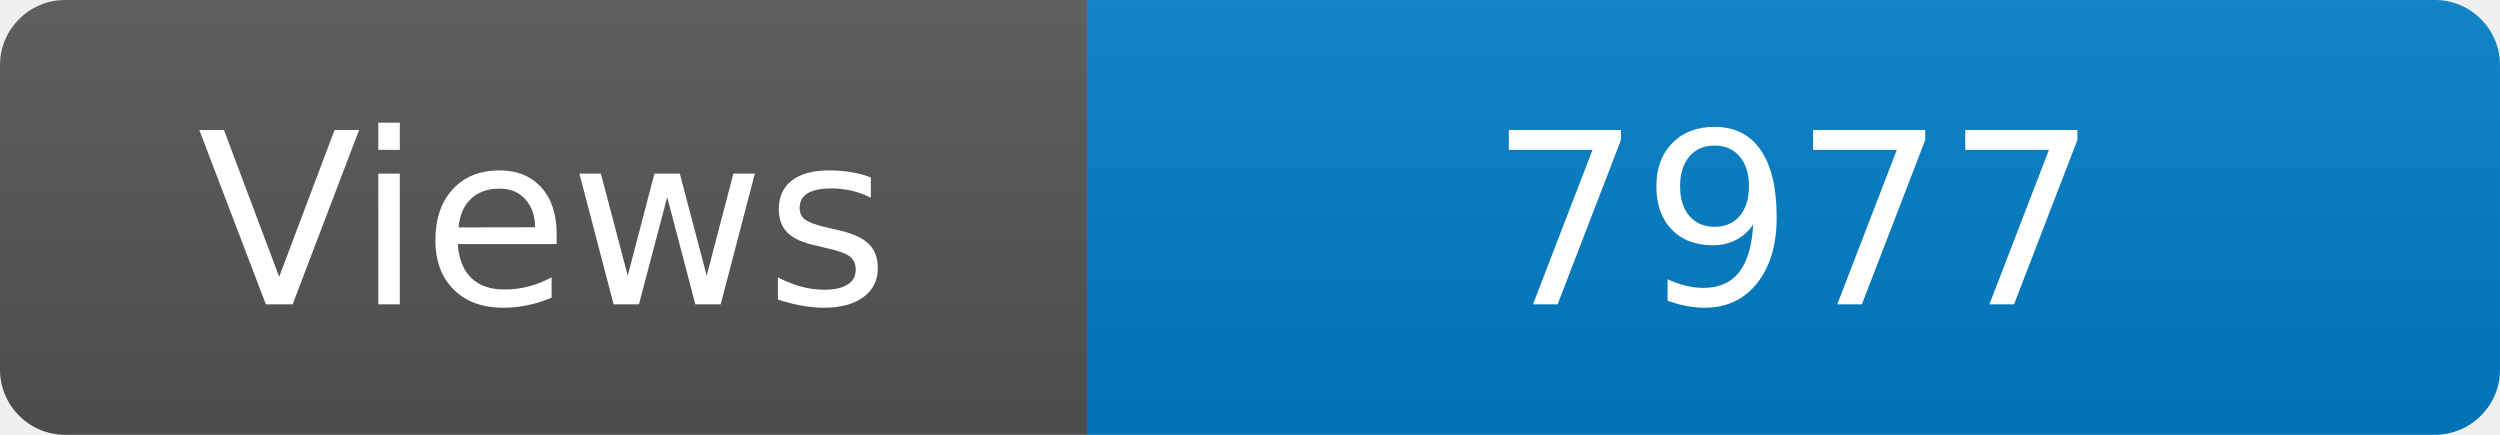
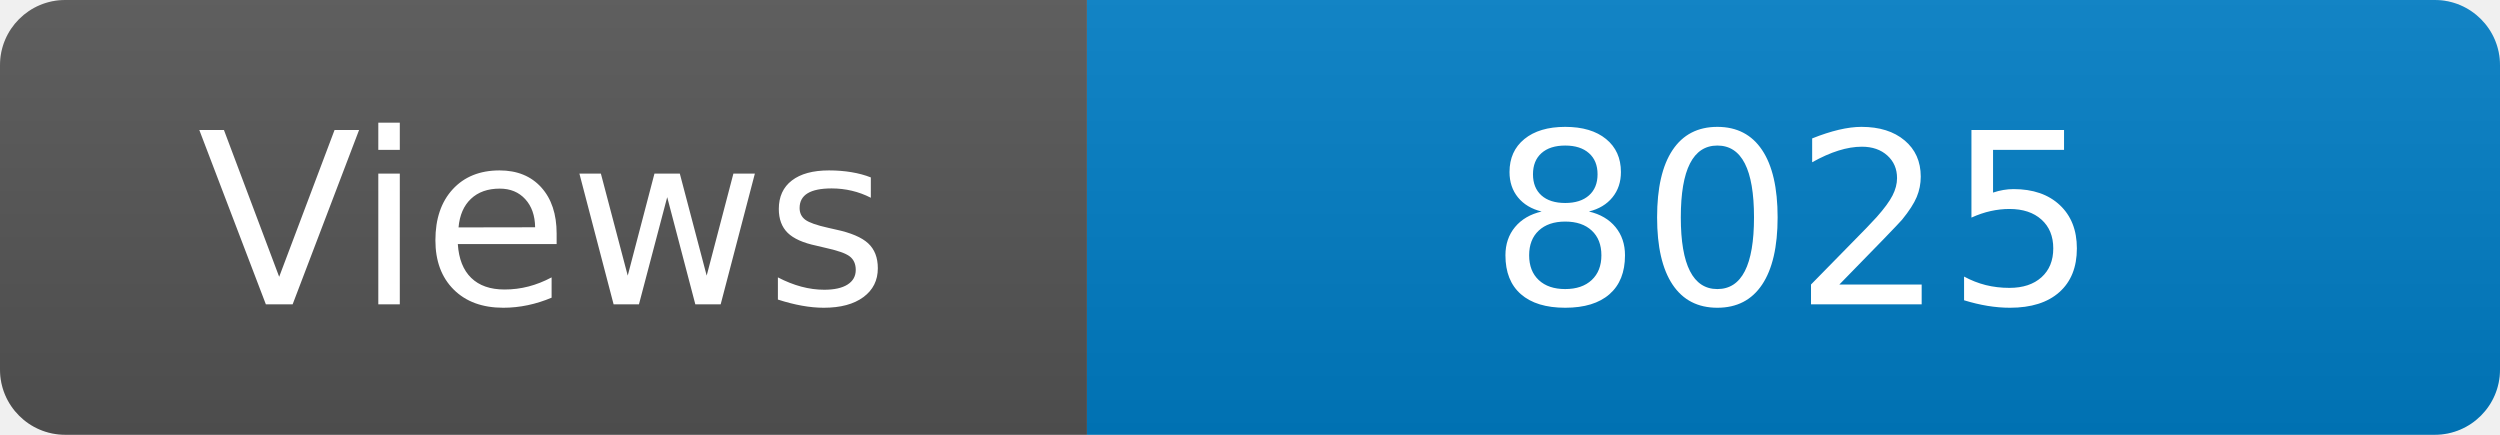
<svg xmlns="http://www.w3.org/2000/svg" width="115" height="20" role="img" aria-label="Maintained?: yes">
  <linearGradient id="s" x2="0" y2="100%">
    <stop offset="0" stop-color="#bbb" stop-opacity=".1" />
    <stop offset="1" stop-opacity=".1" />
  </linearGradient>
  <clipPath id="r">
    <rect width="115" height="20" rx="3" fill="#fff" />
  </clipPath>
  <g clip-path="url(#r)">
    <rect width="50" height="20" fill="#555" />
    <rect x="50" width="160" height="20" fill="#007ec6" />
    <rect width="115" height="20" fill="url(#s)" />
  </g>
  <g fill="#fff" text-anchor="middle" font-family="Verdana,Geneva,DejaVu Sans,sans-serif" font-size="110">
    <text x="250" y="140" transform="scale(.1)" fill="#fff">Views</text>
-     <text x="825" y="140" transform="scale(.1)" fill="#fff">7977</text>
+     <text x="825" y="140" transform="scale(.1)" fill="#fff">8025</text>
  </g>
</svg>
